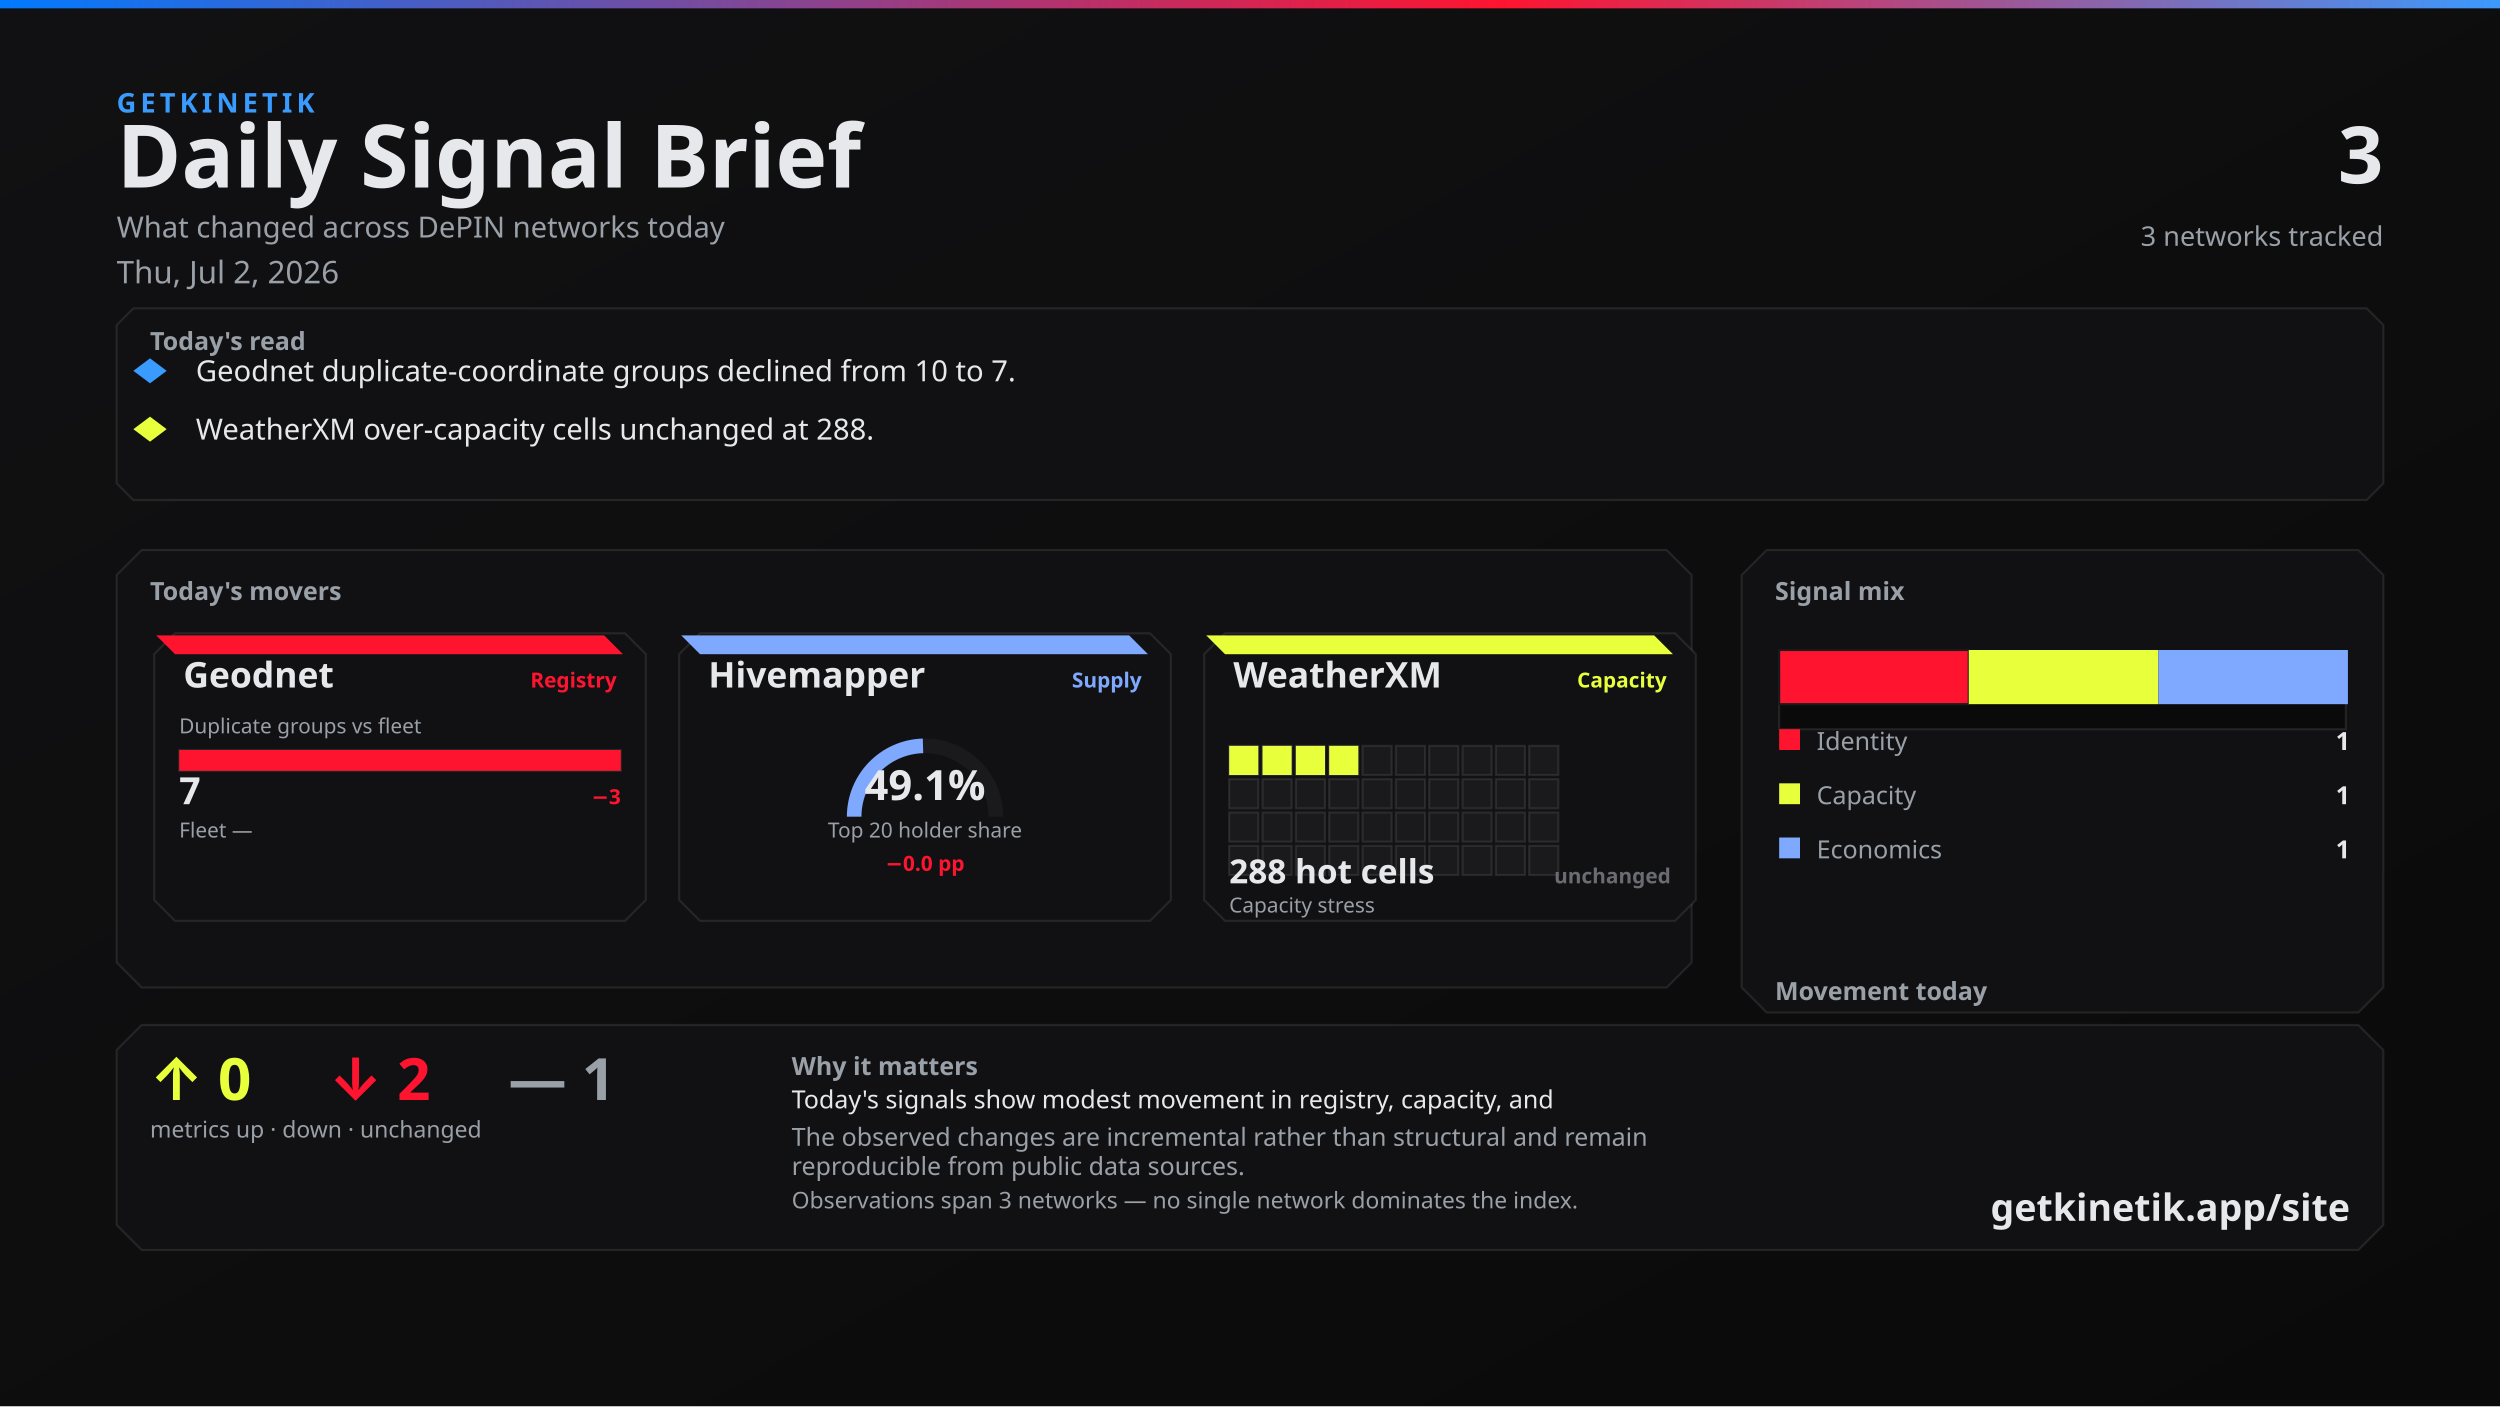
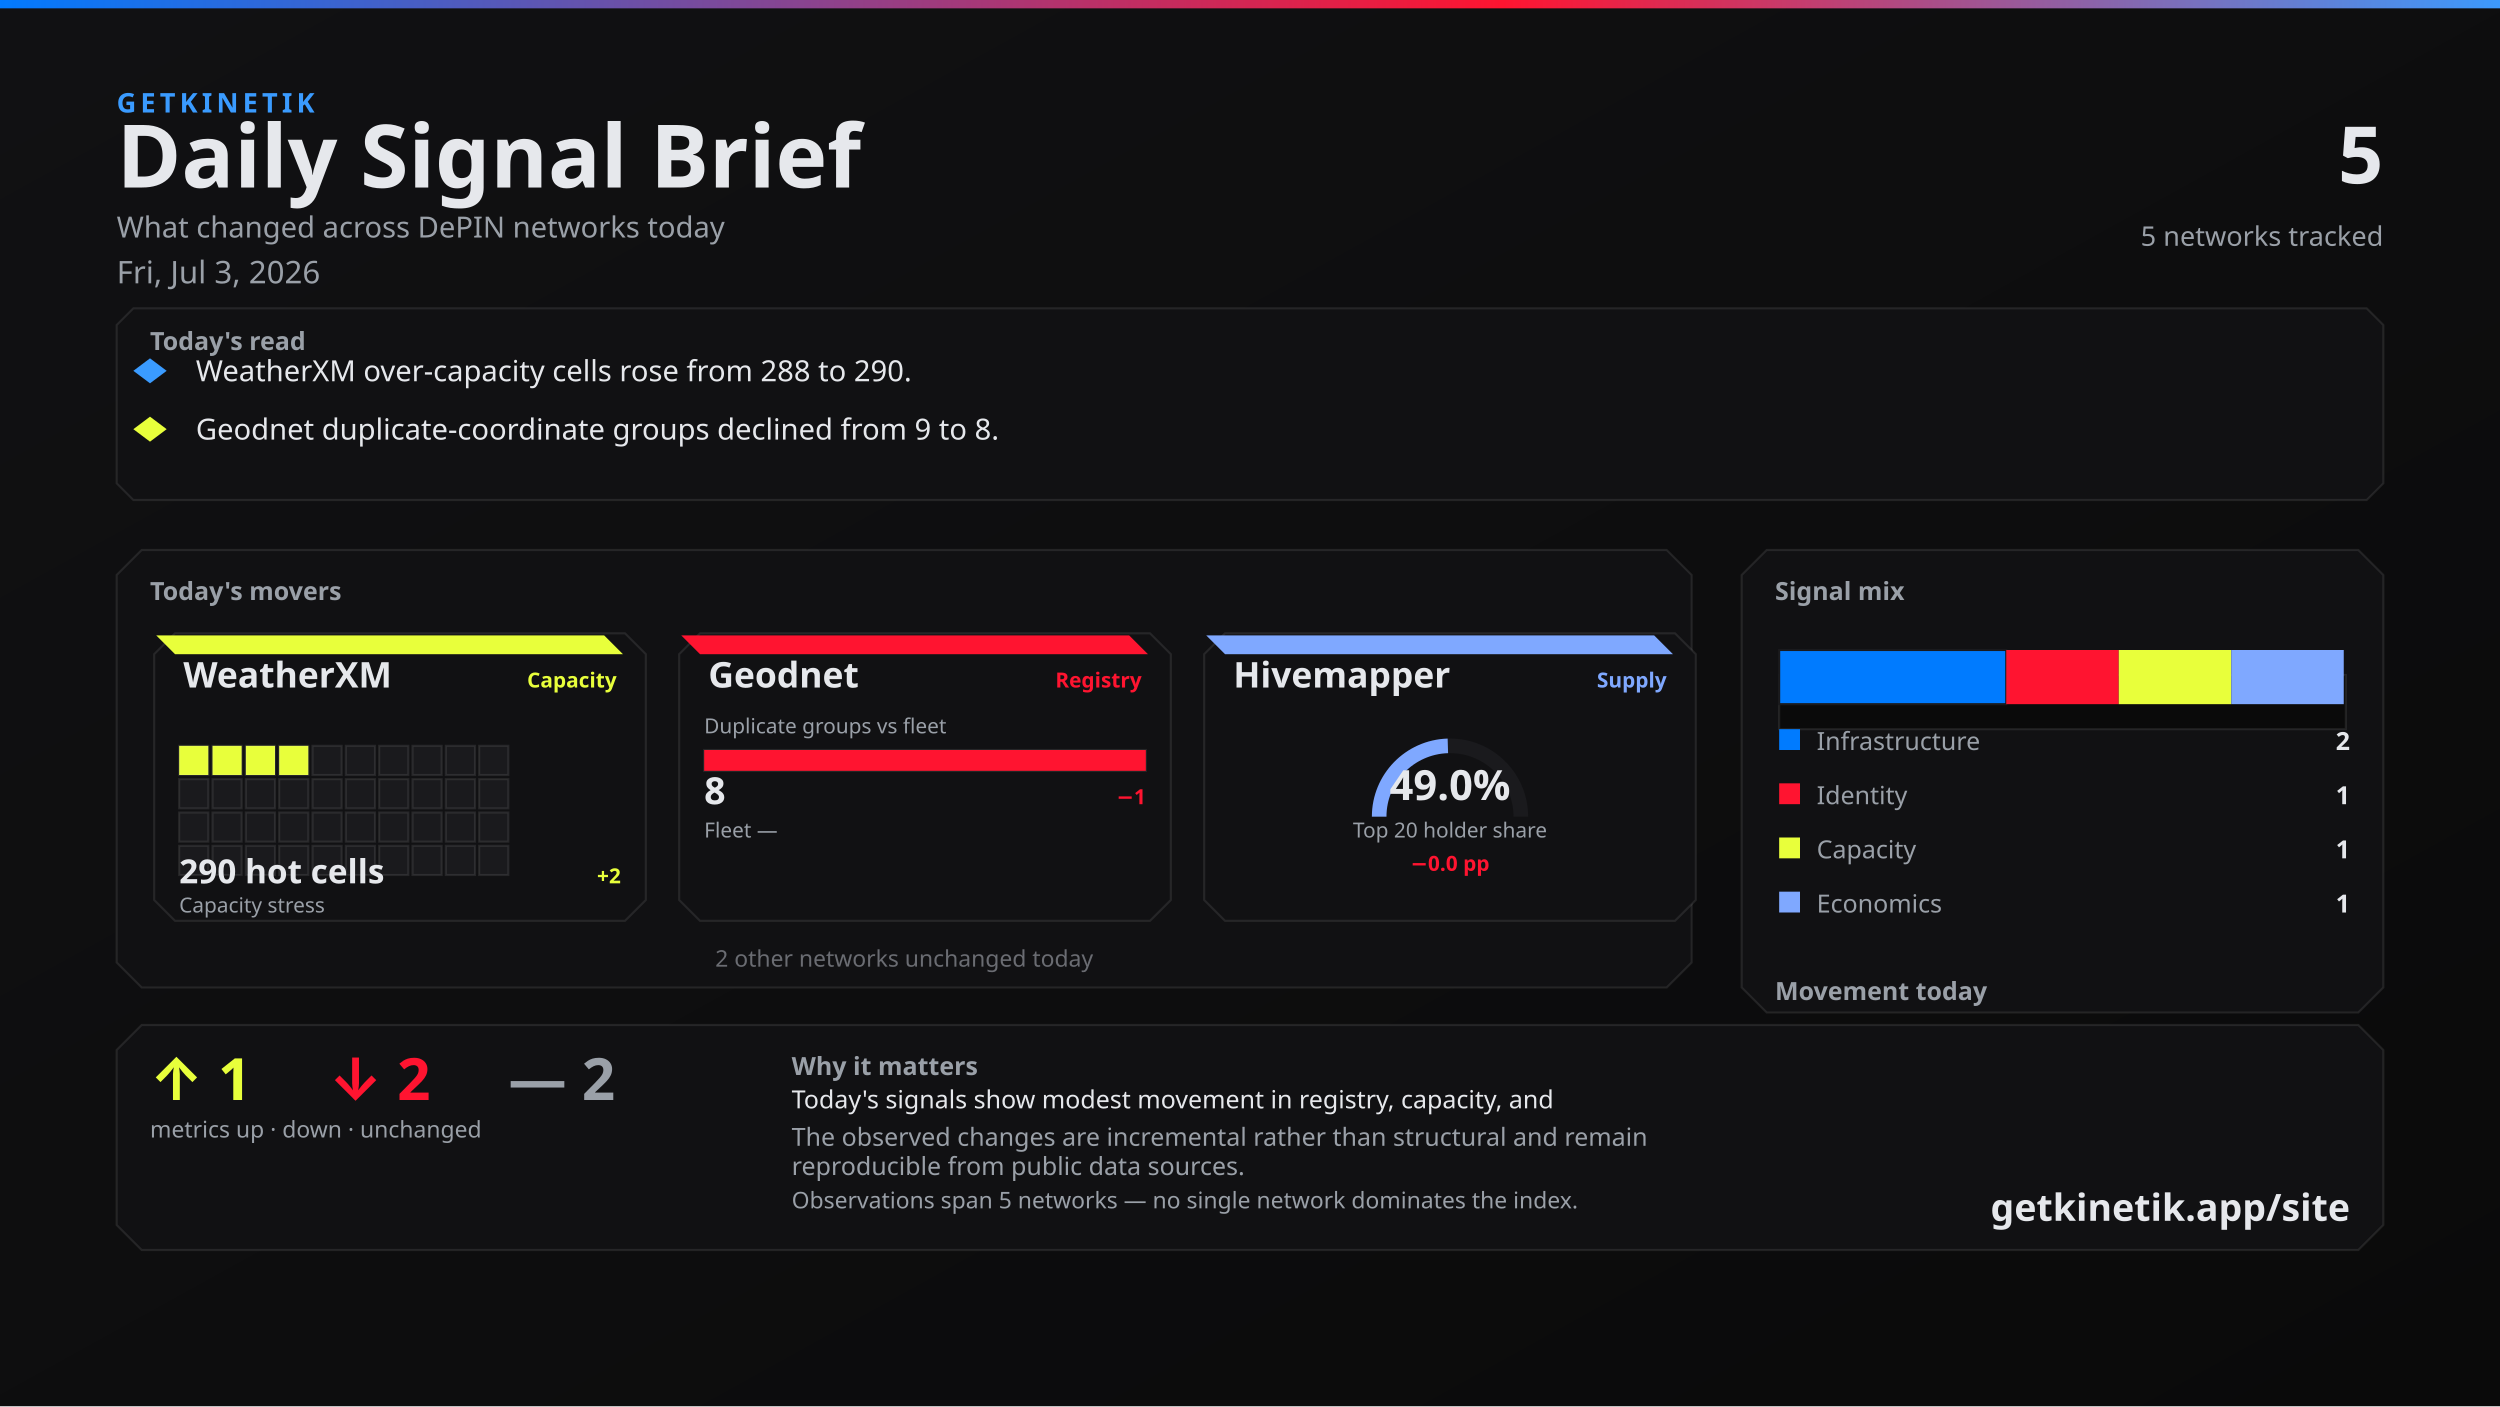
<svg xmlns="http://www.w3.org/2000/svg" width="1200" height="675" viewBox="0 0 1200 675">
  <defs>
    <linearGradient id="bg" x1="0" y1="0" x2="1" y2="1">
      <stop offset="0%" stop-color="#111113" />
      <stop offset="100%" stop-color="#0A0A0A" />
    </linearGradient>
    <linearGradient id="topline" x1="0" y1="0" x2="1" y2="0">
      <stop offset="0%" stop-color="#007BFF" />
      <stop offset="60%" stop-color="#FF1430" />
      <stop offset="100%" stop-color="#3A9BFF" />
    </linearGradient>
  </defs>
  <rect width="1200" height="675" fill="url(#bg)" />
  <rect x="0" y="0" width="1200" height="4" fill="url(#topline)" />
  <text x="56" y="54" fill="#3A9BFF" font-family="Segoe UI, system-ui, -apple-system, sans-serif" font-size="13" font-weight="700" letter-spacing="2">GETKINETIK</text>
  <text x="56" y="90" fill="#E6E8EC" font-family="Segoe UI, system-ui, -apple-system, sans-serif" font-size="42" font-weight="700">Daily Signal Brief</text>
  <text x="56" y="114" fill="#9AA0A8" font-family="Segoe UI, system-ui, -apple-system, sans-serif" font-size="14">What changed across DePIN networks today</text>
-   <text x="56" y="136" fill="#9AA0A8" font-family="Segoe UI, system-ui, -apple-system, sans-serif" font-size="15">Thu, Jul 2, 2026</text>
-   <text x="1144" y="88" fill="#E6E8EC" font-family="Segoe UI, system-ui, -apple-system, sans-serif" font-size="38" font-weight="700" text-anchor="end">3</text>
-   <text x="1144" y="118" fill="#9AA0A8" font-family="Segoe UI, system-ui, -apple-system, sans-serif" font-size="13" text-anchor="end">3 networks tracked</text>
+   <text x="56" y="136" fill="#9AA0A8" font-family="Segoe UI, system-ui, -apple-system, sans-serif" font-size="15">Fri, Jul 3, 2026</text>
+   <text x="1144" y="88" fill="#E6E8EC" font-family="Segoe UI, system-ui, -apple-system, sans-serif" font-size="38" font-weight="700" text-anchor="end">5</text>
+   <text x="1144" y="118" fill="#9AA0A8" font-family="Segoe UI, system-ui, -apple-system, sans-serif" font-size="13" text-anchor="end">5 networks tracked</text>
  <path d="M 64 148 L 1136 148 L 1144 156 L 1144 232 L 1136 240 L 64 240 L 56 232 L 56 156 Z" fill="#111113" stroke="rgba(230, 232, 236, 0.10)" />
  <text x="72" y="168" fill="#9AA0A8" font-family="Segoe UI, system-ui, -apple-system, sans-serif" font-size="12" font-weight="700">Today's read</text>
  <polygon points="72,172 80,178 72,184 64,178" fill="#3A9BFF" />
-   <text x="94" y="183" fill="#E6E8EC" font-family="Segoe UI, system-ui, -apple-system, sans-serif" font-size="14">Geodnet duplicate-coordinate groups declined from 10 to 7.</text>
+   <text x="94" y="183" fill="#E6E8EC" font-family="Segoe UI, system-ui, -apple-system, sans-serif" font-size="14">WeatherXM over-capacity cells rose from 288 to 290.</text>
  <polygon points="72,200 80,206 72,212 64,206" fill="#E8FF3B" />
-   <text x="94" y="211" fill="#E6E8EC" font-family="Segoe UI, system-ui, -apple-system, sans-serif" font-size="14">WeatherXM over-capacity cells unchanged at 288.</text>
+   <text x="94" y="211" fill="#E6E8EC" font-family="Segoe UI, system-ui, -apple-system, sans-serif" font-size="14">Geodnet duplicate-coordinate groups declined from 9 to 8.</text>
  <path d="M 68 264 L 800 264 L 812 276 L 812 462 L 800 474 L 68 474 L 56 462 L 56 276 Z" fill="#111113" stroke="rgba(230, 232, 236, 0.10)" />
  <text x="72" y="288" fill="#9AA0A8" font-family="Segoe UI, system-ui, -apple-system, sans-serif" font-size="12" font-weight="700">Today's movers</text>
  <path d="M 84 304 L 300 304 L 310 314 L 310 432 L 300 442 L 84 442 L 74 432 L 74 314 Z" fill="#111113" stroke="rgba(230, 232, 236, 0.10)" />
-   <path d="M 75 305 L 290 305 L 299 314 L 84 314 Z" fill="#FF1430" />
-   <text x="88" y="330" fill="#E6E8EC" font-family="Segoe UI, system-ui, -apple-system, sans-serif" font-size="17" font-weight="700">Geodnet</text>
-   <text x="296" y="330" fill="#FF1430" font-family="Segoe UI, system-ui, -apple-system, sans-serif" font-size="10" font-weight="600" text-anchor="end">Registry</text>
-   <text x="86" y="352" fill="#9AA0A8" font-family="Segoe UI, system-ui, -apple-system, sans-serif" font-size="10">Duplicate groups vs fleet</text>
-   <rect x="86" y="360" width="212" height="10" fill="#0A0A0A" stroke="rgba(230, 232, 236, 0.10)" />
-   <rect x="86" y="360" width="212" height="10" fill="#FF1430" />
-   <text x="86" y="386" fill="#E6E8EC" font-family="system-ui,sans-serif" font-size="18" font-weight="700">7</text>
-   <text x="298" y="386" fill="#FF1430" font-family="system-ui,sans-serif" font-size="10" font-weight="700" text-anchor="end">−3</text>
-   <text x="86" y="402" fill="#9AA0A8" font-family="Segoe UI, system-ui, -apple-system, sans-serif" font-size="10">Fleet —</text>
-   <text x="298" y="402" fill="#6A6C72" font-family="system-ui,sans-serif" font-size="10" text-anchor="end" />
+   <path d="M 75 305 L 290 305 L 299 314 L 84 314 Z" fill="#E8FF3B" />
+   <text x="88" y="330" fill="#E6E8EC" font-family="Segoe UI, system-ui, -apple-system, sans-serif" font-size="17" font-weight="700">WeatherXM</text>
+   <text x="296" y="330" fill="#E8FF3B" font-family="Segoe UI, system-ui, -apple-system, sans-serif" font-size="10" font-weight="600" text-anchor="end">Capacity</text>
+   <rect x="86" y="358" width="14" height="14" fill="#E8FF3B" stroke="rgba(230, 232, 236, 0.10)" />
+   <rect x="102" y="358" width="14" height="14" fill="#E8FF3B" stroke="rgba(230, 232, 236, 0.10)" />
+   <rect x="118" y="358" width="14" height="14" fill="#E8FF3B" stroke="rgba(230, 232, 236, 0.10)" />
+   <rect x="134" y="358" width="14" height="14" fill="#E8FF3B" stroke="rgba(230, 232, 236, 0.10)" />
+   <rect x="150" y="358" width="14" height="14" fill="#1A1A1D" stroke="rgba(230, 232, 236, 0.10)" />
+   <rect x="166" y="358" width="14" height="14" fill="#1A1A1D" stroke="rgba(230, 232, 236, 0.10)" />
+   <rect x="182" y="358" width="14" height="14" fill="#1A1A1D" stroke="rgba(230, 232, 236, 0.10)" />
+   <rect x="198" y="358" width="14" height="14" fill="#1A1A1D" stroke="rgba(230, 232, 236, 0.10)" />
+   <rect x="214" y="358" width="14" height="14" fill="#1A1A1D" stroke="rgba(230, 232, 236, 0.10)" />
+   <rect x="230" y="358" width="14" height="14" fill="#1A1A1D" stroke="rgba(230, 232, 236, 0.10)" />
+   <rect x="86" y="374" width="14" height="14" fill="#1A1A1D" stroke="rgba(230, 232, 236, 0.10)" />
+   <rect x="102" y="374" width="14" height="14" fill="#1A1A1D" stroke="rgba(230, 232, 236, 0.10)" />
+   <rect x="118" y="374" width="14" height="14" fill="#1A1A1D" stroke="rgba(230, 232, 236, 0.10)" />
+   <rect x="134" y="374" width="14" height="14" fill="#1A1A1D" stroke="rgba(230, 232, 236, 0.10)" />
+   <rect x="150" y="374" width="14" height="14" fill="#1A1A1D" stroke="rgba(230, 232, 236, 0.10)" />
+   <rect x="166" y="374" width="14" height="14" fill="#1A1A1D" stroke="rgba(230, 232, 236, 0.10)" />
+   <rect x="182" y="374" width="14" height="14" fill="#1A1A1D" stroke="rgba(230, 232, 236, 0.10)" />
+   <rect x="198" y="374" width="14" height="14" fill="#1A1A1D" stroke="rgba(230, 232, 236, 0.10)" />
+   <rect x="214" y="374" width="14" height="14" fill="#1A1A1D" stroke="rgba(230, 232, 236, 0.10)" />
+   <rect x="230" y="374" width="14" height="14" fill="#1A1A1D" stroke="rgba(230, 232, 236, 0.10)" />
+   <rect x="86" y="390" width="14" height="14" fill="#1A1A1D" stroke="rgba(230, 232, 236, 0.10)" />
+   <rect x="102" y="390" width="14" height="14" fill="#1A1A1D" stroke="rgba(230, 232, 236, 0.10)" />
+   <rect x="118" y="390" width="14" height="14" fill="#1A1A1D" stroke="rgba(230, 232, 236, 0.10)" />
+   <rect x="134" y="390" width="14" height="14" fill="#1A1A1D" stroke="rgba(230, 232, 236, 0.10)" />
+   <rect x="150" y="390" width="14" height="14" fill="#1A1A1D" stroke="rgba(230, 232, 236, 0.10)" />
+   <rect x="166" y="390" width="14" height="14" fill="#1A1A1D" stroke="rgba(230, 232, 236, 0.10)" />
+   <rect x="182" y="390" width="14" height="14" fill="#1A1A1D" stroke="rgba(230, 232, 236, 0.10)" />
+   <rect x="198" y="390" width="14" height="14" fill="#1A1A1D" stroke="rgba(230, 232, 236, 0.10)" />
+   <rect x="214" y="390" width="14" height="14" fill="#1A1A1D" stroke="rgba(230, 232, 236, 0.10)" />
+   <rect x="230" y="390" width="14" height="14" fill="#1A1A1D" stroke="rgba(230, 232, 236, 0.10)" />
+   <rect x="86" y="406" width="14" height="14" fill="#1A1A1D" stroke="rgba(230, 232, 236, 0.10)" />
+   <rect x="102" y="406" width="14" height="14" fill="#1A1A1D" stroke="rgba(230, 232, 236, 0.10)" />
+   <rect x="118" y="406" width="14" height="14" fill="#1A1A1D" stroke="rgba(230, 232, 236, 0.10)" />
+   <rect x="134" y="406" width="14" height="14" fill="#1A1A1D" stroke="rgba(230, 232, 236, 0.10)" />
+   <rect x="150" y="406" width="14" height="14" fill="#1A1A1D" stroke="rgba(230, 232, 236, 0.10)" />
+   <rect x="166" y="406" width="14" height="14" fill="#1A1A1D" stroke="rgba(230, 232, 236, 0.10)" />
+   <rect x="182" y="406" width="14" height="14" fill="#1A1A1D" stroke="rgba(230, 232, 236, 0.10)" />
+   <rect x="198" y="406" width="14" height="14" fill="#1A1A1D" stroke="rgba(230, 232, 236, 0.10)" />
+   <rect x="214" y="406" width="14" height="14" fill="#1A1A1D" stroke="rgba(230, 232, 236, 0.10)" />
+   <rect x="230" y="406" width="14" height="14" fill="#1A1A1D" stroke="rgba(230, 232, 236, 0.10)" />
+   <text x="86" y="424" fill="#E6E8EC" font-family="system-ui,sans-serif" font-size="16" font-weight="700">290 hot cells</text>
+   <text x="298" y="424" fill="#E8FF3B" font-family="system-ui,sans-serif" font-size="10" font-weight="700" text-anchor="end">+2</text>
+   <text x="86" y="438" fill="#9AA0A8" font-family="Segoe UI, system-ui, -apple-system, sans-serif" font-size="10">Capacity stress</text>
  <path d="M 336 304 L 552 304 L 562 314 L 562 432 L 552 442 L 336 442 L 326 432 L 326 314 Z" fill="#111113" stroke="rgba(230, 232, 236, 0.10)" />
-   <path d="M 327 305 L 542 305 L 551 314 L 336 314 Z" fill="#7FA8FF" />
-   <text x="340" y="330" fill="#E6E8EC" font-family="Segoe UI, system-ui, -apple-system, sans-serif" font-size="17" font-weight="700">Hivemapper</text>
-   <text x="548" y="330" fill="#7FA8FF" font-family="Segoe UI, system-ui, -apple-system, sans-serif" font-size="10" font-weight="600" text-anchor="end">Supply</text>
-   <path d="M 410 392 A 34 34 0 0 1 478 392" fill="none" stroke="#1A1A1D" stroke-width="7" />
-   <path d="M 410 392 A 34 34 0 0 1 443.043 358.013" fill="none" stroke="#7FA8FF" stroke-width="7" />
-   <text x="444" y="384" fill="#E6E8EC" font-family="system-ui,sans-serif" font-size="20" font-weight="700" text-anchor="middle">49.1%</text>
-   <text x="444" y="402" fill="#9AA0A8" font-family="Segoe UI, system-ui, -apple-system, sans-serif" font-size="10" text-anchor="middle">Top 20 holder share</text>
-   <text x="444" y="418" fill="#FF1430" font-family="system-ui,sans-serif" font-size="10" font-weight="700" text-anchor="middle">−0.0 pp</text>
+   <path d="M 327 305 L 542 305 L 551 314 L 336 314 Z" fill="#FF1430" />
+   <text x="340" y="330" fill="#E6E8EC" font-family="Segoe UI, system-ui, -apple-system, sans-serif" font-size="17" font-weight="700">Geodnet</text>
+   <text x="548" y="330" fill="#FF1430" font-family="Segoe UI, system-ui, -apple-system, sans-serif" font-size="10" font-weight="600" text-anchor="end">Registry</text>
+   <text x="338" y="352" fill="#9AA0A8" font-family="Segoe UI, system-ui, -apple-system, sans-serif" font-size="10">Duplicate groups vs fleet</text>
+   <rect x="338" y="360" width="212" height="10" fill="#0A0A0A" stroke="rgba(230, 232, 236, 0.10)" />
+   <rect x="338" y="360" width="212" height="10" fill="#FF1430" />
+   <text x="338" y="386" fill="#E6E8EC" font-family="system-ui,sans-serif" font-size="18" font-weight="700">8</text>
+   <text x="550" y="386" fill="#FF1430" font-family="system-ui,sans-serif" font-size="10" font-weight="700" text-anchor="end">−1</text>
+   <text x="338" y="402" fill="#9AA0A8" font-family="Segoe UI, system-ui, -apple-system, sans-serif" font-size="10">Fleet —</text>
+   <text x="550" y="402" fill="#6A6C72" font-family="system-ui,sans-serif" font-size="10" text-anchor="end" />
  <path d="M 588 304 L 804 304 L 814 314 L 814 432 L 804 442 L 588 442 L 578 432 L 578 314 Z" fill="#111113" stroke="rgba(230, 232, 236, 0.10)" />
-   <path d="M 579 305 L 794 305 L 803 314 L 588 314 Z" fill="#E8FF3B" />
-   <text x="592" y="330" fill="#E6E8EC" font-family="Segoe UI, system-ui, -apple-system, sans-serif" font-size="17" font-weight="700">WeatherXM</text>
-   <text x="800" y="330" fill="#E8FF3B" font-family="Segoe UI, system-ui, -apple-system, sans-serif" font-size="10" font-weight="600" text-anchor="end">Capacity</text>
-   <rect x="590" y="358" width="14" height="14" fill="#E8FF3B" stroke="rgba(230, 232, 236, 0.10)" />
-   <rect x="606" y="358" width="14" height="14" fill="#E8FF3B" stroke="rgba(230, 232, 236, 0.10)" />
-   <rect x="622" y="358" width="14" height="14" fill="#E8FF3B" stroke="rgba(230, 232, 236, 0.10)" />
-   <rect x="638" y="358" width="14" height="14" fill="#E8FF3B" stroke="rgba(230, 232, 236, 0.10)" />
-   <rect x="654" y="358" width="14" height="14" fill="#1A1A1D" stroke="rgba(230, 232, 236, 0.10)" />
-   <rect x="670" y="358" width="14" height="14" fill="#1A1A1D" stroke="rgba(230, 232, 236, 0.10)" />
-   <rect x="686" y="358" width="14" height="14" fill="#1A1A1D" stroke="rgba(230, 232, 236, 0.10)" />
-   <rect x="702" y="358" width="14" height="14" fill="#1A1A1D" stroke="rgba(230, 232, 236, 0.10)" />
-   <rect x="718" y="358" width="14" height="14" fill="#1A1A1D" stroke="rgba(230, 232, 236, 0.10)" />
-   <rect x="734" y="358" width="14" height="14" fill="#1A1A1D" stroke="rgba(230, 232, 236, 0.10)" />
-   <rect x="590" y="374" width="14" height="14" fill="#1A1A1D" stroke="rgba(230, 232, 236, 0.10)" />
-   <rect x="606" y="374" width="14" height="14" fill="#1A1A1D" stroke="rgba(230, 232, 236, 0.10)" />
-   <rect x="622" y="374" width="14" height="14" fill="#1A1A1D" stroke="rgba(230, 232, 236, 0.10)" />
-   <rect x="638" y="374" width="14" height="14" fill="#1A1A1D" stroke="rgba(230, 232, 236, 0.10)" />
-   <rect x="654" y="374" width="14" height="14" fill="#1A1A1D" stroke="rgba(230, 232, 236, 0.10)" />
-   <rect x="670" y="374" width="14" height="14" fill="#1A1A1D" stroke="rgba(230, 232, 236, 0.10)" />
-   <rect x="686" y="374" width="14" height="14" fill="#1A1A1D" stroke="rgba(230, 232, 236, 0.10)" />
-   <rect x="702" y="374" width="14" height="14" fill="#1A1A1D" stroke="rgba(230, 232, 236, 0.10)" />
-   <rect x="718" y="374" width="14" height="14" fill="#1A1A1D" stroke="rgba(230, 232, 236, 0.10)" />
-   <rect x="734" y="374" width="14" height="14" fill="#1A1A1D" stroke="rgba(230, 232, 236, 0.10)" />
-   <rect x="590" y="390" width="14" height="14" fill="#1A1A1D" stroke="rgba(230, 232, 236, 0.10)" />
-   <rect x="606" y="390" width="14" height="14" fill="#1A1A1D" stroke="rgba(230, 232, 236, 0.10)" />
-   <rect x="622" y="390" width="14" height="14" fill="#1A1A1D" stroke="rgba(230, 232, 236, 0.10)" />
-   <rect x="638" y="390" width="14" height="14" fill="#1A1A1D" stroke="rgba(230, 232, 236, 0.10)" />
-   <rect x="654" y="390" width="14" height="14" fill="#1A1A1D" stroke="rgba(230, 232, 236, 0.10)" />
-   <rect x="670" y="390" width="14" height="14" fill="#1A1A1D" stroke="rgba(230, 232, 236, 0.10)" />
-   <rect x="686" y="390" width="14" height="14" fill="#1A1A1D" stroke="rgba(230, 232, 236, 0.10)" />
-   <rect x="702" y="390" width="14" height="14" fill="#1A1A1D" stroke="rgba(230, 232, 236, 0.10)" />
-   <rect x="718" y="390" width="14" height="14" fill="#1A1A1D" stroke="rgba(230, 232, 236, 0.10)" />
-   <rect x="734" y="390" width="14" height="14" fill="#1A1A1D" stroke="rgba(230, 232, 236, 0.10)" />
-   <rect x="590" y="406" width="14" height="14" fill="#1A1A1D" stroke="rgba(230, 232, 236, 0.10)" />
-   <rect x="606" y="406" width="14" height="14" fill="#1A1A1D" stroke="rgba(230, 232, 236, 0.10)" />
-   <rect x="622" y="406" width="14" height="14" fill="#1A1A1D" stroke="rgba(230, 232, 236, 0.10)" />
-   <rect x="638" y="406" width="14" height="14" fill="#1A1A1D" stroke="rgba(230, 232, 236, 0.10)" />
-   <rect x="654" y="406" width="14" height="14" fill="#1A1A1D" stroke="rgba(230, 232, 236, 0.10)" />
-   <rect x="670" y="406" width="14" height="14" fill="#1A1A1D" stroke="rgba(230, 232, 236, 0.10)" />
-   <rect x="686" y="406" width="14" height="14" fill="#1A1A1D" stroke="rgba(230, 232, 236, 0.10)" />
-   <rect x="702" y="406" width="14" height="14" fill="#1A1A1D" stroke="rgba(230, 232, 236, 0.10)" />
-   <rect x="718" y="406" width="14" height="14" fill="#1A1A1D" stroke="rgba(230, 232, 236, 0.10)" />
-   <rect x="734" y="406" width="14" height="14" fill="#1A1A1D" stroke="rgba(230, 232, 236, 0.10)" />
-   <text x="590" y="424" fill="#E6E8EC" font-family="system-ui,sans-serif" font-size="16" font-weight="700">288 hot cells</text>
-   <text x="802" y="424" fill="#6A6C72" font-family="system-ui,sans-serif" font-size="10" font-weight="700" text-anchor="end">unchanged</text>
-   <text x="590" y="438" fill="#9AA0A8" font-family="Segoe UI, system-ui, -apple-system, sans-serif" font-size="10">Capacity stress</text>
+   <path d="M 579 305 L 794 305 L 803 314 L 588 314 Z" fill="#7FA8FF" />
+   <text x="592" y="330" fill="#E6E8EC" font-family="Segoe UI, system-ui, -apple-system, sans-serif" font-size="17" font-weight="700">Hivemapper</text>
+   <text x="800" y="330" fill="#7FA8FF" font-family="Segoe UI, system-ui, -apple-system, sans-serif" font-size="10" font-weight="600" text-anchor="end">Supply</text>
+   <path d="M 662 392 A 34 34 0 0 1 730 392" fill="none" stroke="#1A1A1D" stroke-width="7" />
+   <path d="M 662 392 A 34 34 0 0 1 694.972 358.016" fill="none" stroke="#7FA8FF" stroke-width="7" />
+   <text x="696" y="384" fill="#E6E8EC" font-family="system-ui,sans-serif" font-size="20" font-weight="700" text-anchor="middle">49.0%</text>
+   <text x="696" y="402" fill="#9AA0A8" font-family="Segoe UI, system-ui, -apple-system, sans-serif" font-size="10" text-anchor="middle">Top 20 holder share</text>
+   <text x="696" y="418" fill="#FF1430" font-family="system-ui,sans-serif" font-size="10" font-weight="700" text-anchor="middle">−0.0 pp</text>
+   <text x="434" y="464" fill="#6A6C72" font-family="Segoe UI, system-ui, -apple-system, sans-serif" font-size="11" text-anchor="middle">2 other networks unchanged today</text>
  <path d="M 848 264 L 1132 264 L 1144 276 L 1144 474 L 1132 486 L 848 486 L 836 474 L 836 276 Z" fill="#111113" stroke="rgba(230, 232, 236, 0.10)" />
  <text x="852" y="288" fill="#9AA0A8" font-family="Segoe UI, system-ui, -apple-system, sans-serif" font-size="12" font-weight="700">Signal mix</text>
  <rect x="854" y="324" width="272" height="26" fill="#0A0A0A" stroke="rgba(230, 232, 236, 0.10)" />
-   <rect x="854" y="312" width="91" height="26" fill="#FF1430" stroke="#1A1A1D" />
-   <rect x="945" y="312" width="91" height="26" fill="#E8FF3B" />
-   <rect x="1036" y="312" width="91" height="26" fill="#7FA8FF" />
-   <rect x="854" y="350" width="10" height="10" fill="#FF1430" />
-   <text x="872" y="360" fill="#9AA0A8" font-family="Segoe UI, system-ui, -apple-system, sans-serif" font-size="12">Identity</text>
-   <text x="1128" y="360" fill="#E6E8EC" font-family="system-ui,sans-serif" font-size="12" font-weight="700" text-anchor="end">1</text>
-   <rect x="854" y="376" width="10" height="10" fill="#E8FF3B" />
-   <text x="872" y="386" fill="#9AA0A8" font-family="Segoe UI, system-ui, -apple-system, sans-serif" font-size="12">Capacity</text>
+   <rect x="854" y="312" width="109" height="26" fill="#007BFF" stroke="#1A1A1D" />
+   <rect x="963" y="312" width="54" height="26" fill="#FF1430" />
+   <rect x="1017" y="312" width="54" height="26" fill="#E8FF3B" />
+   <rect x="1071" y="312" width="54" height="26" fill="#7FA8FF" />
+   <rect x="854" y="350" width="10" height="10" fill="#007BFF" />
+   <text x="872" y="360" fill="#9AA0A8" font-family="Segoe UI, system-ui, -apple-system, sans-serif" font-size="12">Infrastructure</text>
+   <text x="1128" y="360" fill="#E6E8EC" font-family="system-ui,sans-serif" font-size="12" font-weight="700" text-anchor="end">2</text>
+   <rect x="854" y="376" width="10" height="10" fill="#FF1430" />
+   <text x="872" y="386" fill="#9AA0A8" font-family="Segoe UI, system-ui, -apple-system, sans-serif" font-size="12">Identity</text>
  <text x="1128" y="386" fill="#E6E8EC" font-family="system-ui,sans-serif" font-size="12" font-weight="700" text-anchor="end">1</text>
-   <rect x="854" y="402" width="10" height="10" fill="#7FA8FF" />
-   <text x="872" y="412" fill="#9AA0A8" font-family="Segoe UI, system-ui, -apple-system, sans-serif" font-size="12">Economics</text>
+   <rect x="854" y="402" width="10" height="10" fill="#E8FF3B" />
+   <text x="872" y="412" fill="#9AA0A8" font-family="Segoe UI, system-ui, -apple-system, sans-serif" font-size="12">Capacity</text>
  <text x="1128" y="412" fill="#E6E8EC" font-family="system-ui,sans-serif" font-size="12" font-weight="700" text-anchor="end">1</text>
+   <rect x="854" y="428" width="10" height="10" fill="#7FA8FF" />
+   <text x="872" y="438" fill="#9AA0A8" font-family="Segoe UI, system-ui, -apple-system, sans-serif" font-size="12">Economics</text>
+   <text x="1128" y="438" fill="#E6E8EC" font-family="system-ui,sans-serif" font-size="12" font-weight="700" text-anchor="end">1</text>
  <text x="852" y="480" fill="#9AA0A8" font-family="Segoe UI, system-ui, -apple-system, sans-serif" font-size="12" font-weight="700">Movement today</text>
  <rect x="854" y="498" width="82" height="22" fill="#0A0A0A" stroke="rgba(230, 232, 236, 0.10)" />
  <rect x="857" y="512" width="76" height="8" fill="#E8FF3B" />
  <text x="895" y="534" fill="#6A6C72" font-family="system-ui,sans-serif" font-size="10" text-anchor="middle">up</text>
-   <text x="895" y="508" fill="#E8FF3B" font-family="system-ui,sans-serif" font-size="12" font-weight="700" text-anchor="middle">0</text>
+   <text x="895" y="508" fill="#E8FF3B" font-family="system-ui,sans-serif" font-size="12" font-weight="700" text-anchor="middle">1</text>
  <rect x="944" y="498" width="82" height="22" fill="#0A0A0A" stroke="rgba(230, 232, 236, 0.10)" />
  <rect x="947" y="510" width="76" height="10" fill="#FF1430" />
  <text x="985" y="534" fill="#6A6C72" font-family="system-ui,sans-serif" font-size="10" text-anchor="middle">down</text>
  <text x="985" y="506" fill="#FF1430" font-family="system-ui,sans-serif" font-size="12" font-weight="700" text-anchor="middle">2</text>
  <rect x="1034" y="498" width="82" height="22" fill="#0A0A0A" stroke="rgba(230, 232, 236, 0.10)" />
-   <rect x="1037" y="512" width="76" height="8" fill="#6A6C72" />
+   <rect x="1037" y="510" width="76" height="10" fill="#6A6C72" />
  <text x="1075" y="534" fill="#6A6C72" font-family="system-ui,sans-serif" font-size="10" text-anchor="middle">flat</text>
-   <text x="1075" y="508" fill="#6A6C72" font-family="system-ui,sans-serif" font-size="12" font-weight="700" text-anchor="middle">1</text>
+   <text x="1075" y="506" fill="#6A6C72" font-family="system-ui,sans-serif" font-size="12" font-weight="700" text-anchor="middle">2</text>
  <path d="M 68 492 L 1132 492 L 1144 504 L 1144 588 L 1132 600 L 68 600 L 56 588 L 56 504 Z" fill="#111113" stroke="rgba(230, 232, 236, 0.10)" />
-   <text x="72" y="528" fill="#E8FF3B" font-family="Segoe UI, system-ui, -apple-system, sans-serif" font-size="28" font-weight="700">↑ 0</text>
+   <text x="72" y="528" fill="#E8FF3B" font-family="Segoe UI, system-ui, -apple-system, sans-serif" font-size="28" font-weight="700">↑ 1</text>
  <text x="158" y="528" fill="#FF1430" font-family="Segoe UI, system-ui, -apple-system, sans-serif" font-size="28" font-weight="700">↓ 2</text>
-   <text x="244" y="528" fill="#9AA0A8" font-family="Segoe UI, system-ui, -apple-system, sans-serif" font-size="28" font-weight="700">— 1</text>
+   <text x="244" y="528" fill="#9AA0A8" font-family="Segoe UI, system-ui, -apple-system, sans-serif" font-size="28" font-weight="700">— 2</text>
  <text x="72" y="546" fill="#9AA0A8" font-family="Segoe UI, system-ui, -apple-system, sans-serif" font-size="11">metrics up · down · unchanged</text>
  <text x="380" y="516" fill="#9AA0A8" font-family="Segoe UI, system-ui, -apple-system, sans-serif" font-size="12" font-weight="600">Why it matters</text>
  <text x="380" y="532" fill="#E6E8EC" font-family="Segoe UI, system-ui, -apple-system, sans-serif" font-size="12">Today's signals show modest movement in registry, capacity, and</text>
  <text x="380" y="550" fill="#9AA0A8" font-family="Segoe UI, system-ui, -apple-system, sans-serif" font-size="12">The observed changes are incremental rather than structural and remain</text>
  <text x="380" y="564" fill="#9AA0A8" font-family="Segoe UI, system-ui, -apple-system, sans-serif" font-size="12">reproducible from public data sources.</text>
-   <text x="380" y="580" fill="#9AA0A8" font-family="Segoe UI, system-ui, -apple-system, sans-serif" font-size="11">Observations span 3 networks — no single network dominates the index.</text>
+   <text x="380" y="580" fill="#9AA0A8" font-family="Segoe UI, system-ui, -apple-system, sans-serif" font-size="11">Observations span 5 networks — no single network dominates the index.</text>
  <text x="1128" y="586" fill="#E6E8EC" font-family="Segoe UI, system-ui, -apple-system, sans-serif" font-size="18" font-weight="700" text-anchor="end">getkinetik.app/site</text>
</svg>
